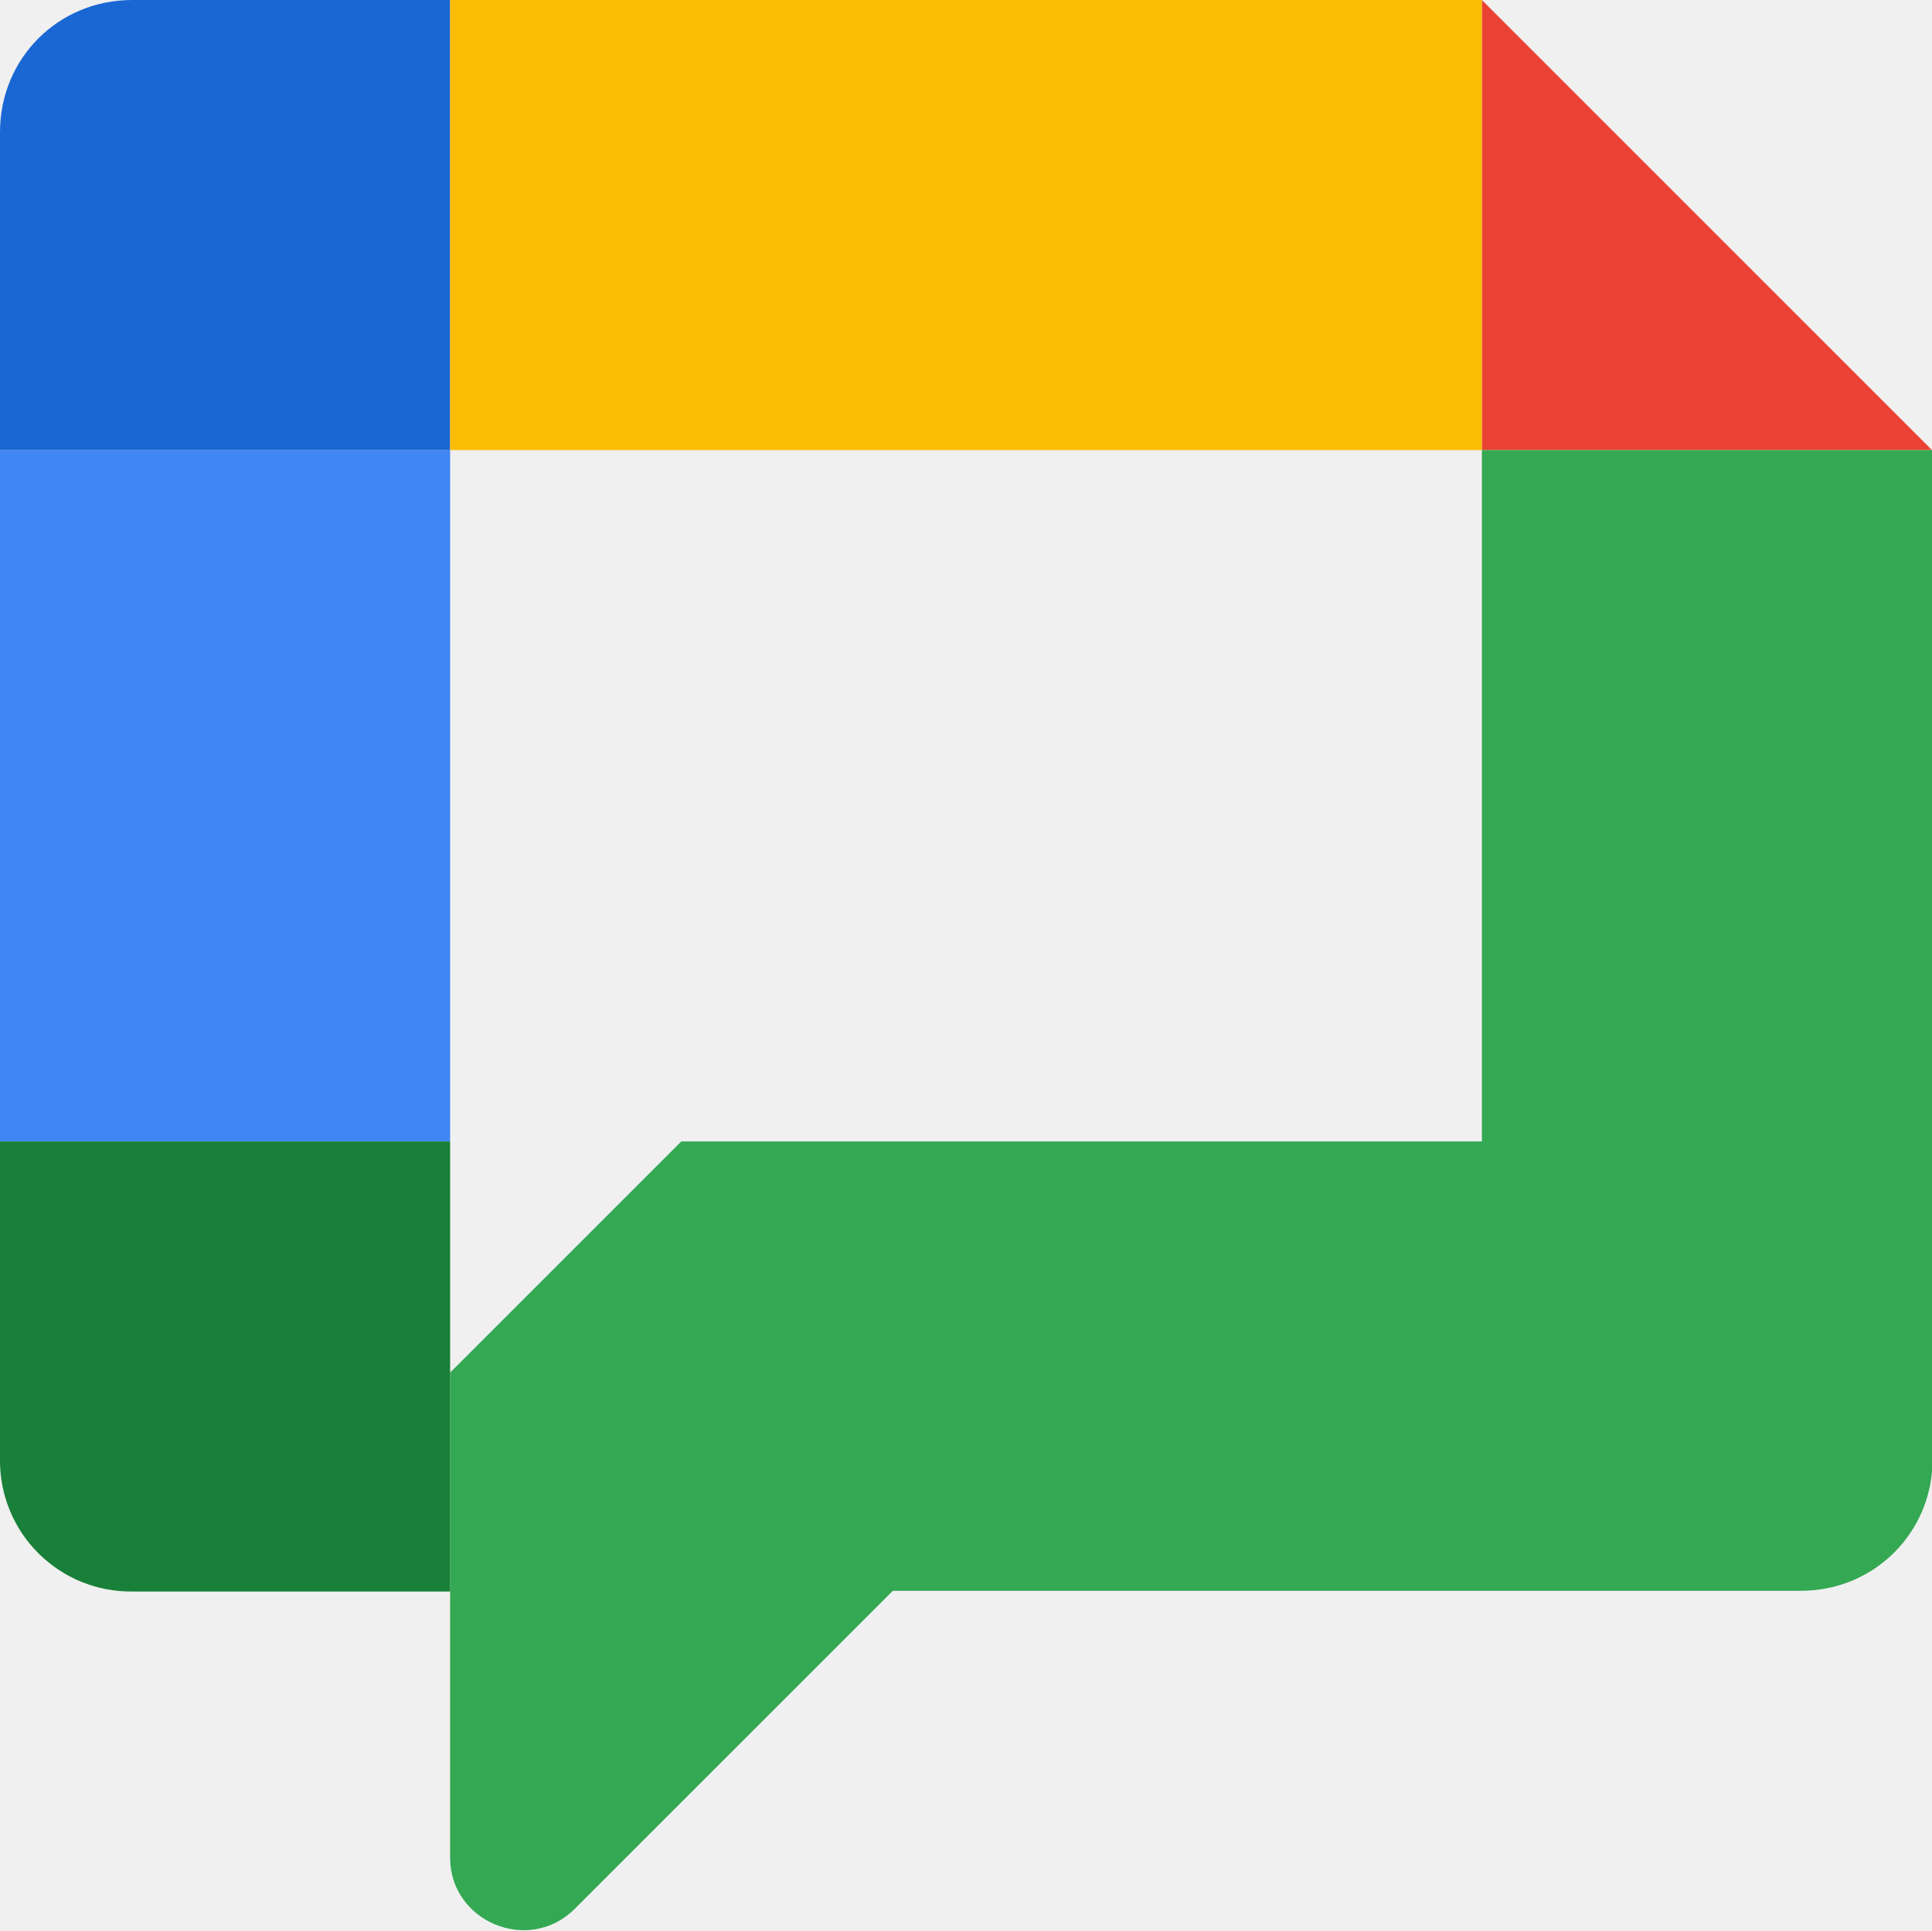
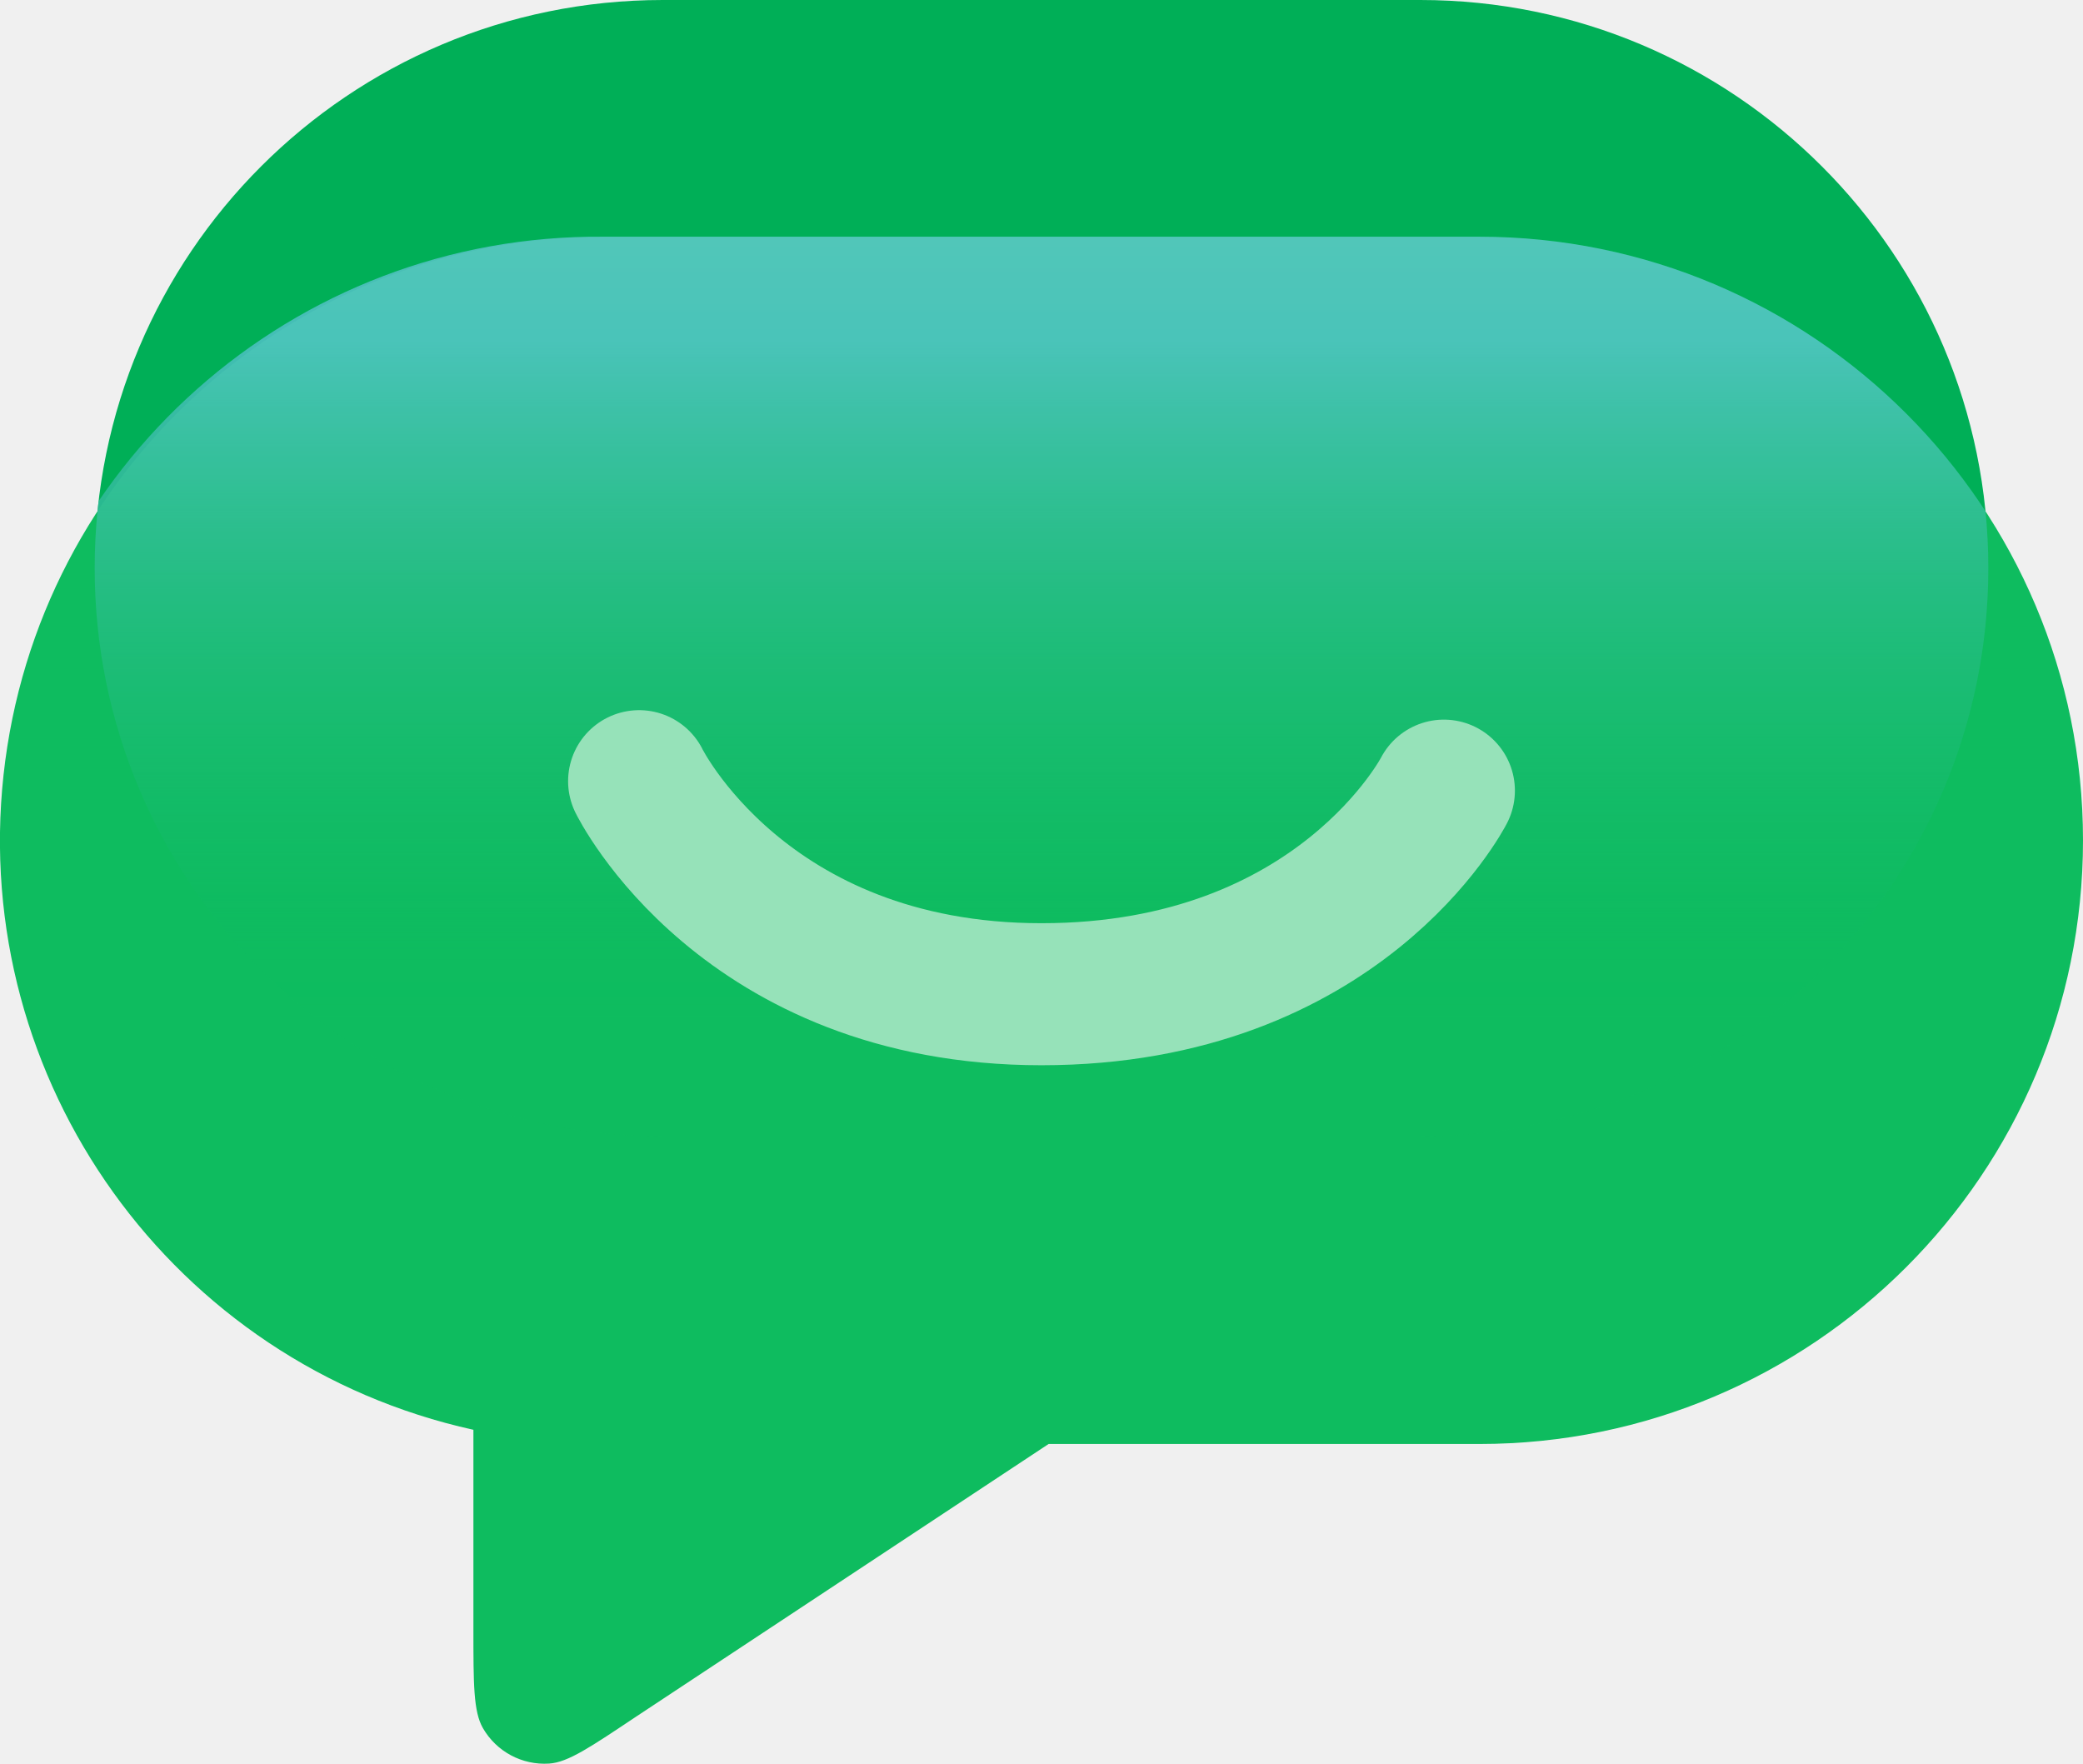
- <svg xmlns="http://www.w3.org/2000/svg" viewBox="0 0 28.5 28.48">
-   <path fill="#ea4335" d="M28.5 6.64h-6.64V0z" />
-   <path fill="#34a853" d="M21.86 6.64v10.2H10.05l-3.41 3.41v7.16c0 .94 1.16 1.43 1.84.75l4.69-4.69h13.39c1.09 0 1.95-.86 1.95-1.95V6.64h-6.64Z" />
-   <path fill="#4285f4" d="M6.64 16.84H0V6.64h6.64z" />
-   <path fill="#1967d2" d="M6.64 6.64H0V1.95C0 .86.86 0 1.95 0h4.69z" />
-   <path fill="#188038" d="M6.64 16.84v6.64H1.95A1.93 1.93 0 0 1 0 21.53v-4.69z" />
-   <path fill="#fbbc04" d="M21.86 0H6.64v6.64h15.22z" />
+ <svg xmlns="http://www.w3.org/2000/svg" viewBox="0 0 176 149">
+   <defs>
+     <linearGradient id="c" x1="88" x2="88" y1="0" y2="96" gradientUnits="userSpaceOnUse">
+       <stop offset=".1" stop-color="#94d4ff" />
+       <stop offset=".3" stop-color="#78c9ff" />
+       <stop offset=".9" stop-color="#01ae58" stop-opacity="0" />
+     </linearGradient>
+     <path id="a" d="M56 0h64a48 48 0 1 1 0 96H56a48 48 0 1 1 0-96" />
+     <mask id="b" width="176" height="148.9" x="0" y="0" maskUnits="userSpaceOnUse">
+       <path fill="#0ebc5f" stroke-width="0" d="M125 20a51 51 0 1 1 0 102H88.7l-39.4 25.9a6 6 0 0 1-9.3-5v-22A51 51 0 0 1 51 20z" />
+     </mask>
+   </defs>
+   <use fill="#00af57" href="#a" />
+   <path fill="#0ebc5f" d="M125 20a51 51 0 1 1 0 102H88.6l-34.8 23c-3.9 2.6-5.8 3.9-7.4 4a6 6 0 0 1-5.6-3c-.8-1.4-.8-3.7-.8-8.4v-16.8A51 51 0 0 1 51 20z" />
+   <g mask="url(#b)">
+     <use fill="#0ebc5f" href="#a" />
+     <use fill="url(#c)" href="#a" />
+     <path fill="none" stroke="#fff" stroke-linecap="round" stroke-width="12" d="M54 66s8.8 18 34 18 34-17.2 34-17.2" />
+   </g>
</svg>
